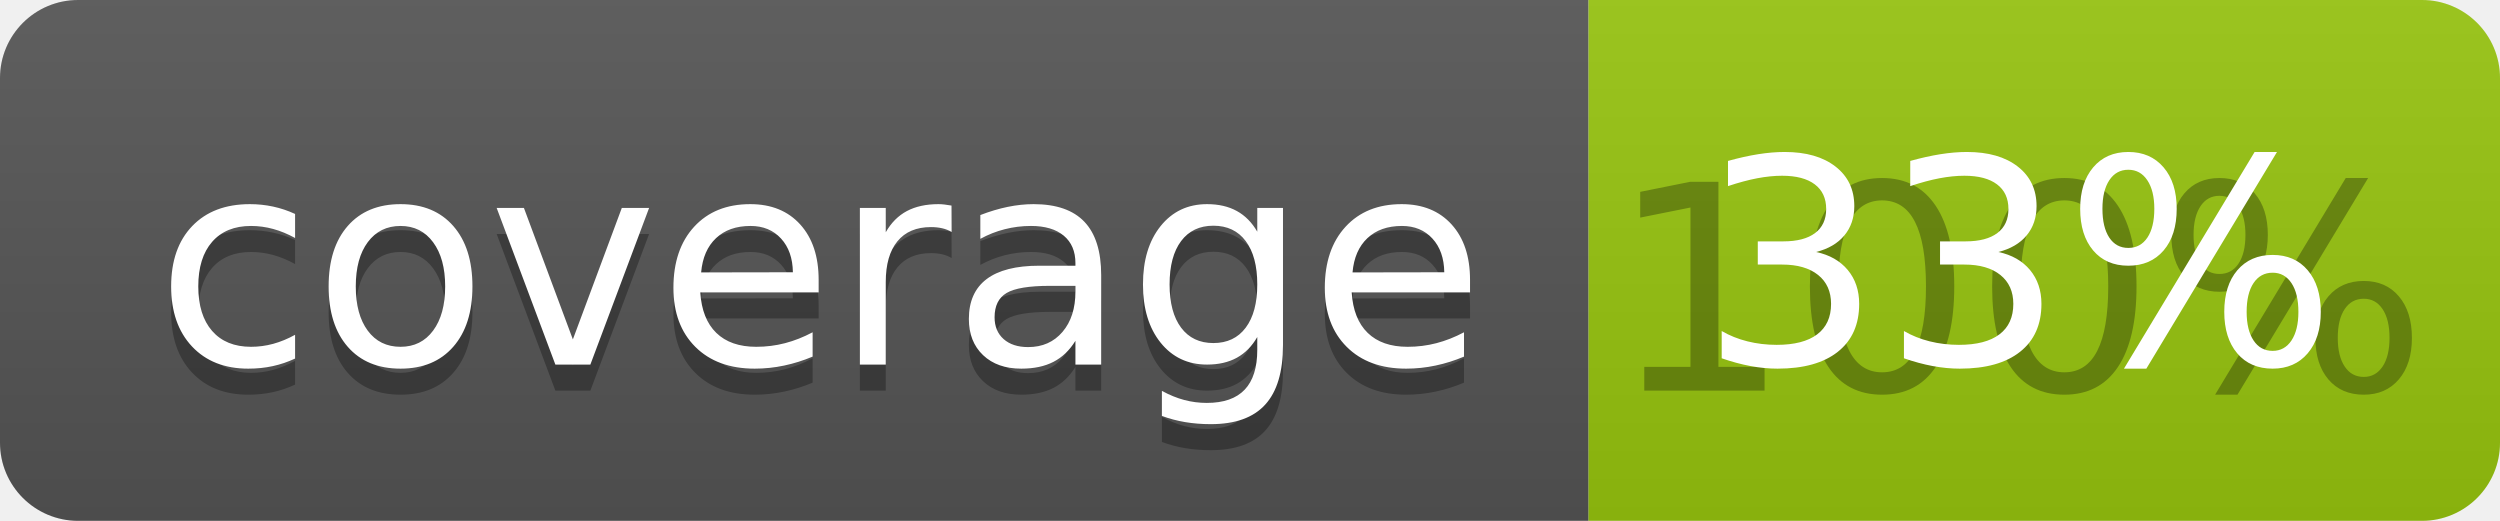
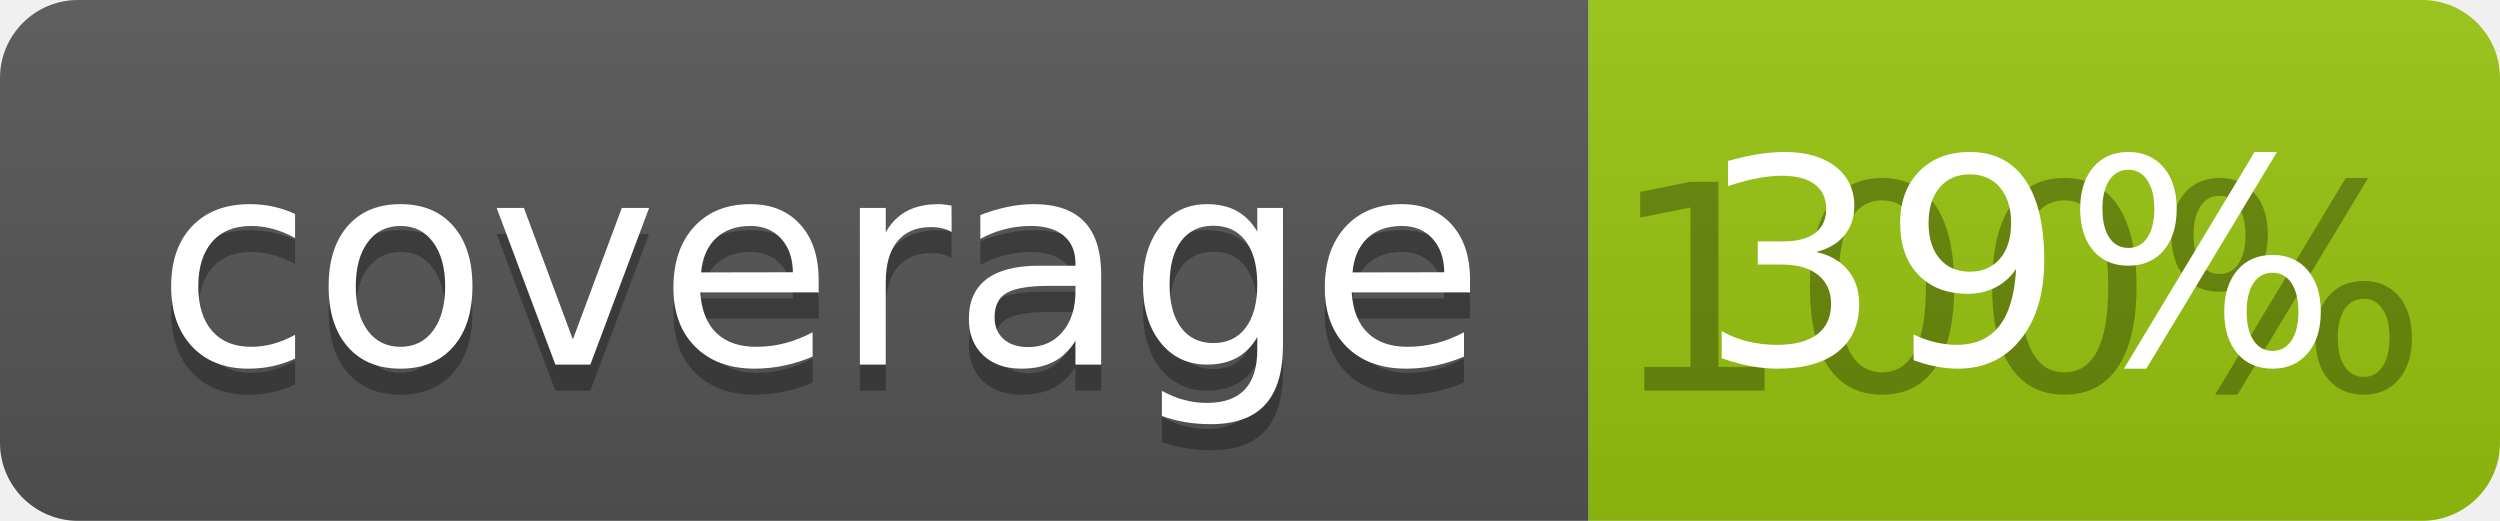
<svg xmlns="http://www.w3.org/2000/svg" width="96" height="20">
  <linearGradient id="b" x2="0" y2="100%">
    <stop offset="0" stop-color="#bbb" stop-opacity=".1" />
    <stop offset="1" stop-opacity=".1" />
  </linearGradient>
  <clipPath id="a">
    <rect width="96" height="20" rx="3" fill="#fff" />
  </clipPath>
  <g clip-path="url(#a)">
    <path fill="#555" d="M0 0h61v20H0z" />
    <path fill="#97C50F" d="M61 0h35v20H61z" />
    <path fill="url(#b)" d="M0 0h96v20H0z" />
  </g>
  <g fill="#fff" text-anchor="middle" font-family="DejaVu Sans,Verdana,Geneva,sans-serif" font-size="110">
    <text x="315" y="150" fill="#010101" fill-opacity=".3" transform="scale(.1)" textLength="510">coverage</text>
    <text x="315" y="140" transform="scale(.1)" textLength="510">coverage</text>
    <text x="775" y="150" fill="#010101" fill-opacity=".3" transform="scale(.1)" textLength="250">100%</text>
-     <text x="775" y="140" transform="scale(.1)" textLength="250">33%</text>
+     <text x="775" y="140" transform="scale(.1)" textLength="250">39%</text>
  </g>
</svg>
